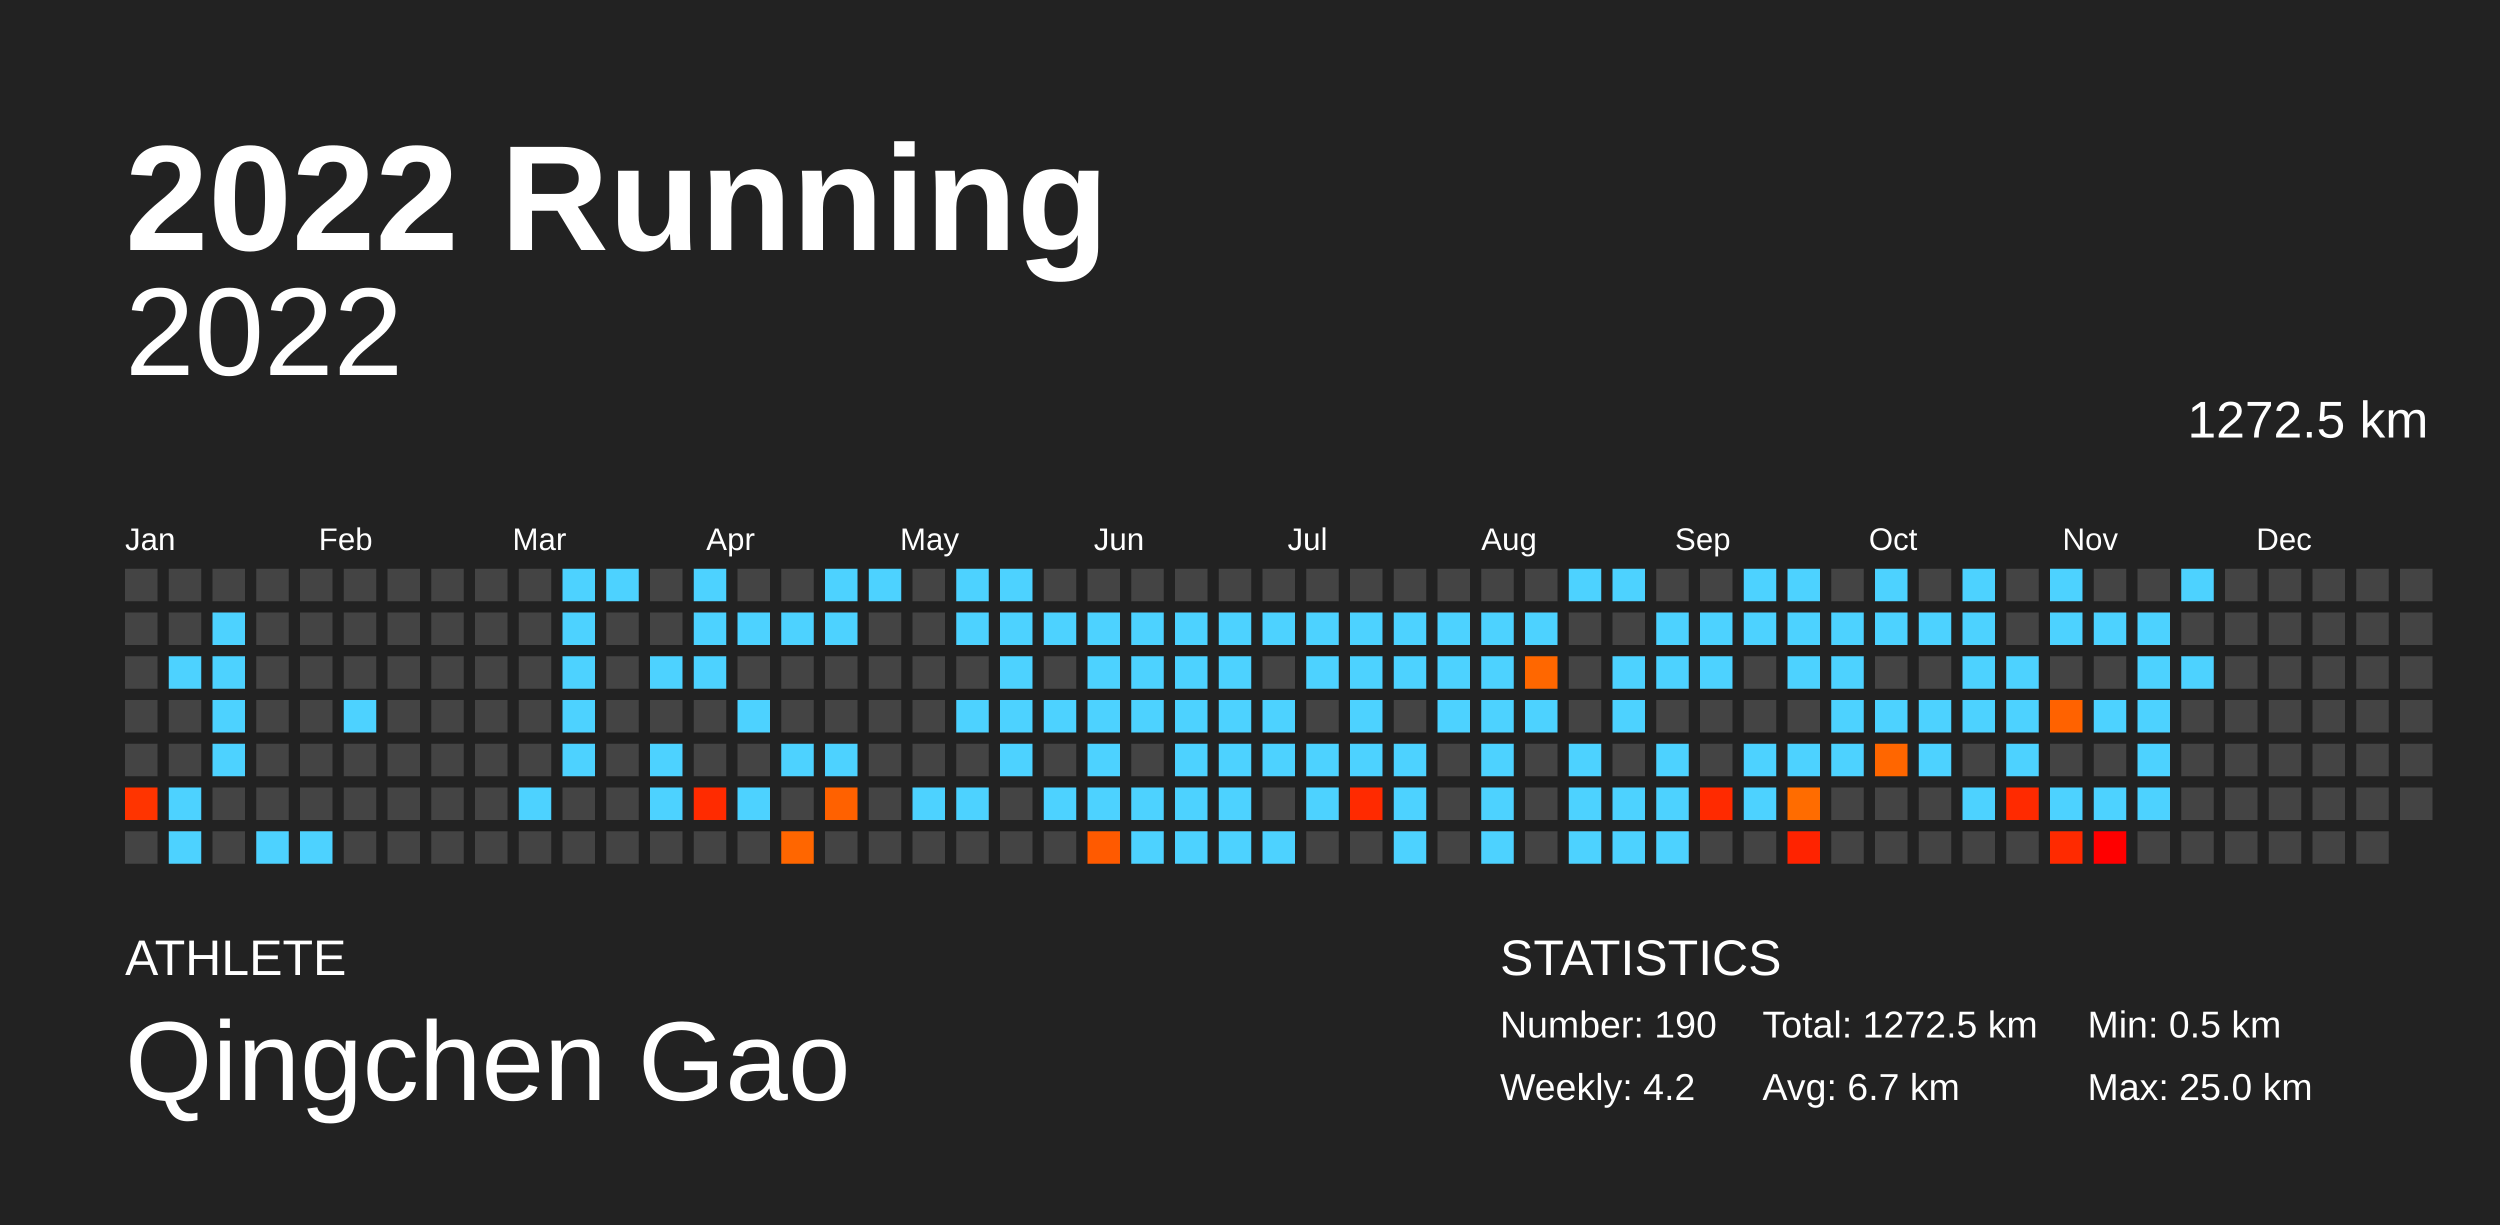
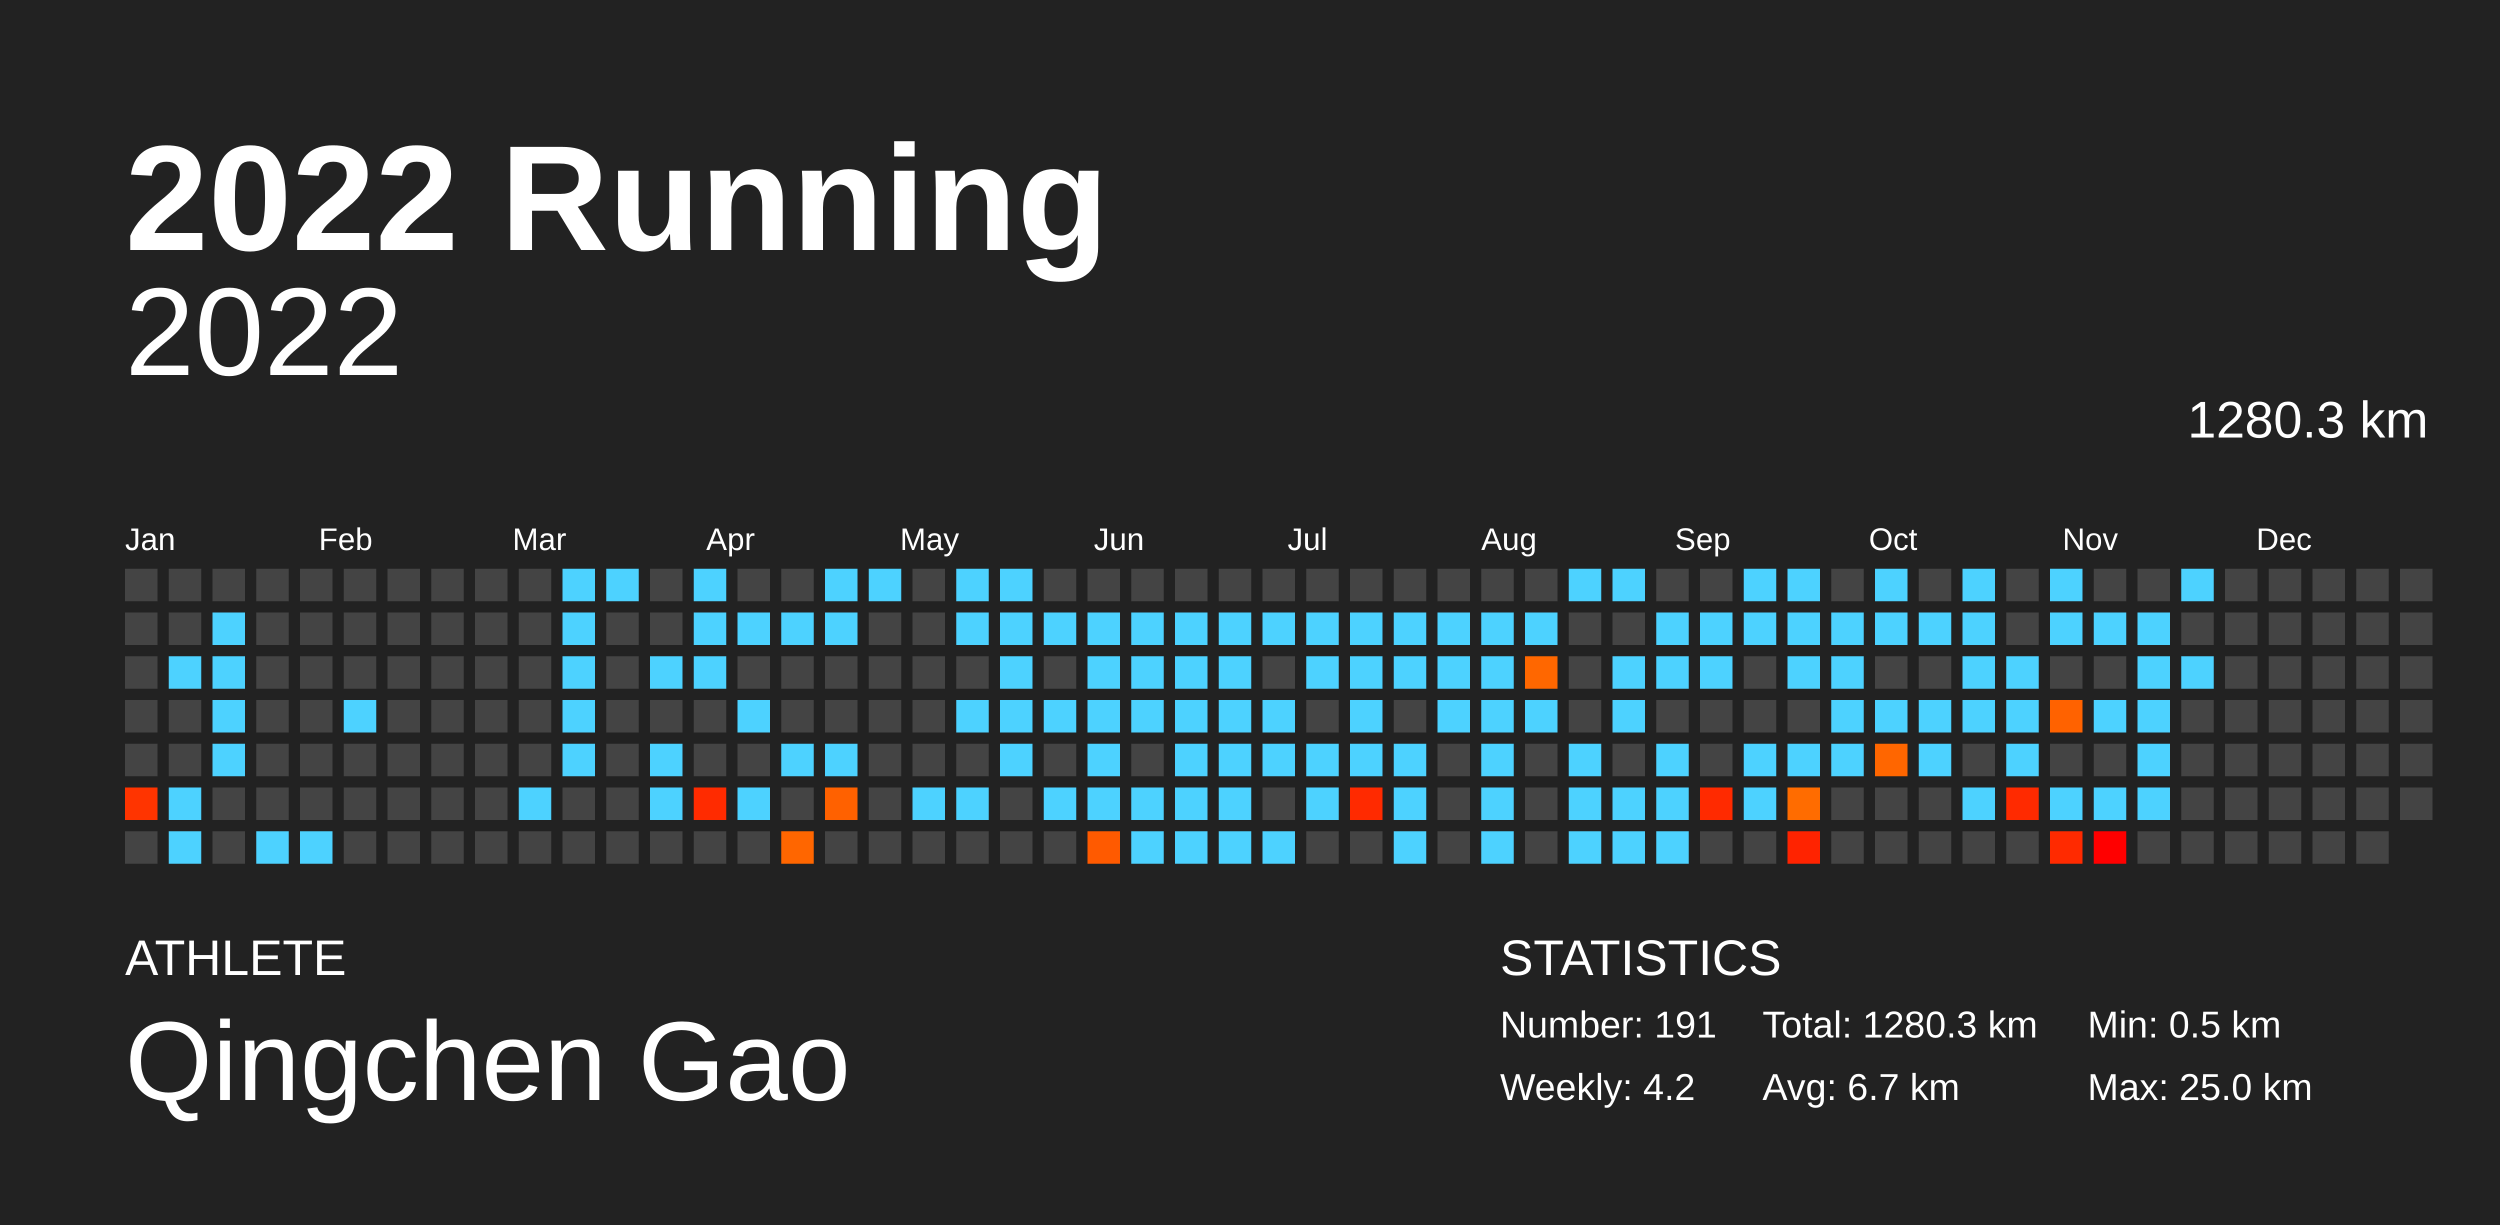
<svg xmlns="http://www.w3.org/2000/svg" baseProfile="full" height="98mm" version="1.1" viewBox="0,0,200,98" width="200mm">
  <defs />
  <rect fill="#222222" height="98" width="200" x="0" y="0" />
  <text fill="#FFFFFF" style="font-size:12px; font-family:Arial; font-weight:bold;" x="10" y="20">2022 Running</text>
  <text fill="#FFFFFF" style="font-size:4px; font-family:Arial" x="10" y="78">ATHLETE</text>
  <text fill="#FFFFFF" style="font-size:9px; font-family:Arial" x="10" y="88">Qingchen Gao</text>
  <text fill="#FFFFFF" style="font-size:4px; font-family:Arial" x="120" y="78">STATISTICS</text>
-   <text fill="#FFFFFF" style="font-size:3px; font-family:Arial" x="120" y="83">Number: 190</text>
+   <text fill="#FFFFFF" style="font-size:3px; font-family:Arial" x="120" y="83">Number: 191</text>
  <text fill="#FFFFFF" style="font-size:3px; font-family:Arial" x="120" y="88">Weekly: 4.2</text>
-   <text fill="#FFFFFF" style="font-size:3px; font-family:Arial" x="141" y="83">Total: 1272.5 km</text>
+   <text fill="#FFFFFF" style="font-size:3px; font-family:Arial" x="141" y="83">Total: 1280.3 km</text>
  <text fill="#FFFFFF" style="font-size:3px; font-family:Arial" x="141" y="88">Avg: 6.7 km</text>
  <text fill="#FFFFFF" style="font-size:3px; font-family:Arial" x="167" y="83">Min: 0.5 km</text>
  <text fill="#FFFFFF" style="font-size:3px; font-family:Arial" x="167" y="88">Max: 25.0 km</text>
  <text alignment-baseline="hanging" fill="#FFFFFF" style="font-size:10.0px; font-family:Arial;" x="10" y="30">2022</text>
-   <text alignment-baseline="hanging" fill="#FFFFFF" style="font-size:4.125px; font-family:Arial;" x="175" y="35">1272.5 km</text>
+   <text alignment-baseline="hanging" fill="#FFFFFF" style="font-size:4.125px; font-family:Arial;" x="175" y="35">1280.3 km</text>
  <text fill="#FFFFFF" style="font-size:2.5px; font-family:Arial" x="10.0" y="44">Jan</text>
  <text fill="#FFFFFF" style="font-size:2.5px; font-family:Arial" x="25.5" y="44">Feb</text>
  <text fill="#FFFFFF" style="font-size:2.5px; font-family:Arial" x="41.0" y="44">Mar</text>
  <text fill="#FFFFFF" style="font-size:2.5px; font-family:Arial" x="56.5" y="44">Apr</text>
  <text fill="#FFFFFF" style="font-size:2.5px; font-family:Arial" x="72.0" y="44">May</text>
  <text fill="#FFFFFF" style="font-size:2.5px; font-family:Arial" x="87.5" y="44">Jun</text>
  <text fill="#FFFFFF" style="font-size:2.5px; font-family:Arial" x="103.0" y="44">Jul</text>
  <text fill="#FFFFFF" style="font-size:2.5px; font-family:Arial" x="118.5" y="44">Aug</text>
  <text fill="#FFFFFF" style="font-size:2.5px; font-family:Arial" x="134.0" y="44">Sep</text>
  <text fill="#FFFFFF" style="font-size:2.5px; font-family:Arial" x="149.5" y="44">Oct</text>
  <text fill="#FFFFFF" style="font-size:2.5px; font-family:Arial" x="165.0" y="44">Nov</text>
  <text fill="#FFFFFF" style="font-size:2.5px; font-family:Arial" x="180.5" y="44">Dec</text>
  <rect fill="#444444" height="2.6" width="2.6" x="10.0" y="45.5" />
  <rect fill="#444444" height="2.6" width="2.6" x="10.0" y="49.0" />
  <rect fill="#444444" height="2.6" width="2.6" x="10.0" y="52.5" />
  <rect fill="#444444" height="2.6" width="2.6" x="10.0" y="56.0" />
  <rect fill="#444444" height="2.6" width="2.6" x="10.0" y="59.5" />
  <rect fill="#ff3400" height="2.6" width="2.6" x="10.0" y="63.0" />
  <rect fill="#444444" height="2.6" width="2.6" x="10.0" y="66.5" />
  <rect fill="#444444" height="2.6" width="2.6" x="13.5" y="45.5" />
  <rect fill="#444444" height="2.6" width="2.6" x="13.5" y="49.0" />
  <rect fill="#4dd2ff" height="2.6" width="2.6" x="13.5" y="52.5" />
  <rect fill="#444444" height="2.6" width="2.6" x="13.5" y="56.0" />
  <rect fill="#444444" height="2.6" width="2.6" x="13.5" y="59.5" />
  <rect fill="#4dd2ff" height="2.6" width="2.6" x="13.5" y="63.0" />
  <rect fill="#4dd2ff" height="2.6" width="2.6" x="13.5" y="66.5" />
  <rect fill="#444444" height="2.6" width="2.6" x="17.0" y="45.5" />
  <rect fill="#4dd2ff" height="2.6" width="2.6" x="17.0" y="49.0" />
  <rect fill="#4dd2ff" height="2.6" width="2.6" x="17.0" y="52.5" />
  <rect fill="#4dd2ff" height="2.6" width="2.6" x="17.0" y="56.0" />
  <rect fill="#4dd2ff" height="2.6" width="2.6" x="17.0" y="59.5" />
  <rect fill="#444444" height="2.6" width="2.6" x="17.0" y="63.0" />
  <rect fill="#444444" height="2.6" width="2.6" x="17.0" y="66.5" />
  <rect fill="#444444" height="2.6" width="2.6" x="20.5" y="45.5" />
  <rect fill="#444444" height="2.6" width="2.6" x="20.5" y="49.0" />
  <rect fill="#444444" height="2.6" width="2.6" x="20.5" y="52.5" />
  <rect fill="#444444" height="2.6" width="2.6" x="20.5" y="56.0" />
  <rect fill="#444444" height="2.6" width="2.6" x="20.5" y="59.5" />
  <rect fill="#444444" height="2.6" width="2.6" x="20.5" y="63.0" />
  <rect fill="#4dd2ff" height="2.6" width="2.6" x="20.5" y="66.5" />
  <rect fill="#444444" height="2.6" width="2.6" x="24.0" y="45.5" />
  <rect fill="#444444" height="2.6" width="2.6" x="24.0" y="49.0" />
  <rect fill="#444444" height="2.6" width="2.6" x="24.0" y="52.5" />
  <rect fill="#444444" height="2.6" width="2.6" x="24.0" y="56.0" />
  <rect fill="#444444" height="2.6" width="2.6" x="24.0" y="59.5" />
  <rect fill="#444444" height="2.6" width="2.6" x="24.0" y="63.0" />
  <rect fill="#4dd2ff" height="2.6" width="2.6" x="24.0" y="66.5" />
  <rect fill="#444444" height="2.6" width="2.6" x="27.5" y="45.5" />
  <rect fill="#444444" height="2.6" width="2.6" x="27.5" y="49.0" />
  <rect fill="#444444" height="2.6" width="2.6" x="27.5" y="52.5" />
  <rect fill="#4dd2ff" height="2.6" width="2.6" x="27.5" y="56.0" />
  <rect fill="#444444" height="2.6" width="2.6" x="27.5" y="59.5" />
  <rect fill="#444444" height="2.6" width="2.6" x="27.5" y="63.0" />
  <rect fill="#444444" height="2.6" width="2.6" x="27.5" y="66.5" />
  <rect fill="#444444" height="2.6" width="2.6" x="31.0" y="45.5" />
  <rect fill="#444444" height="2.6" width="2.6" x="31.0" y="49.0" />
  <rect fill="#444444" height="2.6" width="2.6" x="31.0" y="52.5" />
  <rect fill="#444444" height="2.6" width="2.6" x="31.0" y="56.0" />
  <rect fill="#444444" height="2.6" width="2.6" x="31.0" y="59.5" />
  <rect fill="#444444" height="2.6" width="2.6" x="31.0" y="63.0" />
  <rect fill="#444444" height="2.6" width="2.6" x="31.0" y="66.5" />
  <rect fill="#444444" height="2.6" width="2.6" x="34.5" y="45.5" />
  <rect fill="#444444" height="2.6" width="2.6" x="34.5" y="49.0" />
  <rect fill="#444444" height="2.6" width="2.6" x="34.5" y="52.5" />
  <rect fill="#444444" height="2.6" width="2.6" x="34.5" y="56.0" />
  <rect fill="#444444" height="2.6" width="2.6" x="34.5" y="59.5" />
  <rect fill="#444444" height="2.6" width="2.6" x="34.5" y="63.0" />
  <rect fill="#444444" height="2.6" width="2.6" x="34.5" y="66.5" />
  <rect fill="#444444" height="2.6" width="2.6" x="38.0" y="45.5" />
  <rect fill="#444444" height="2.6" width="2.6" x="38.0" y="49.0" />
  <rect fill="#444444" height="2.6" width="2.6" x="38.0" y="52.5" />
  <rect fill="#444444" height="2.6" width="2.6" x="38.0" y="56.0" />
  <rect fill="#444444" height="2.6" width="2.6" x="38.0" y="59.5" />
  <rect fill="#444444" height="2.6" width="2.6" x="38.0" y="63.0" />
  <rect fill="#444444" height="2.6" width="2.6" x="38.0" y="66.5" />
  <rect fill="#444444" height="2.6" width="2.6" x="41.5" y="45.5" />
  <rect fill="#444444" height="2.6" width="2.6" x="41.5" y="49.0" />
  <rect fill="#444444" height="2.6" width="2.6" x="41.5" y="52.5" />
  <rect fill="#444444" height="2.6" width="2.6" x="41.5" y="56.0" />
  <rect fill="#444444" height="2.6" width="2.6" x="41.5" y="59.5" />
  <rect fill="#4dd2ff" height="2.6" width="2.6" x="41.5" y="63.0" />
  <rect fill="#444444" height="2.6" width="2.6" x="41.5" y="66.5" />
  <rect fill="#4dd2ff" height="2.6" width="2.6" x="45.0" y="45.5" />
  <rect fill="#4dd2ff" height="2.6" width="2.6" x="45.0" y="49.0" />
  <rect fill="#4dd2ff" height="2.6" width="2.6" x="45.0" y="52.5" />
  <rect fill="#4dd2ff" height="2.6" width="2.6" x="45.0" y="56.0" />
  <rect fill="#4dd2ff" height="2.6" width="2.6" x="45.0" y="59.5" />
  <rect fill="#444444" height="2.6" width="2.6" x="45.0" y="63.0" />
  <rect fill="#444444" height="2.6" width="2.6" x="45.0" y="66.5" />
  <rect fill="#4dd2ff" height="2.6" width="2.6" x="48.5" y="45.5" />
  <rect fill="#444444" height="2.6" width="2.6" x="48.5" y="49.0" />
  <rect fill="#444444" height="2.6" width="2.6" x="48.5" y="52.5" />
  <rect fill="#444444" height="2.6" width="2.6" x="48.5" y="56.0" />
  <rect fill="#444444" height="2.6" width="2.6" x="48.5" y="59.5" />
  <rect fill="#444444" height="2.6" width="2.6" x="48.5" y="63.0" />
  <rect fill="#444444" height="2.6" width="2.6" x="48.5" y="66.5" />
  <rect fill="#444444" height="2.6" width="2.6" x="52.0" y="45.5" />
  <rect fill="#444444" height="2.6" width="2.6" x="52.0" y="49.0" />
  <rect fill="#4dd2ff" height="2.6" width="2.6" x="52.0" y="52.5" />
  <rect fill="#444444" height="2.6" width="2.6" x="52.0" y="56.0" />
  <rect fill="#4dd2ff" height="2.6" width="2.6" x="52.0" y="59.5" />
  <rect fill="#4dd2ff" height="2.6" width="2.6" x="52.0" y="63.0" />
  <rect fill="#444444" height="2.6" width="2.6" x="52.0" y="66.5" />
  <rect fill="#4dd2ff" height="2.6" width="2.6" x="55.5" y="45.5" />
  <rect fill="#4dd2ff" height="2.6" width="2.6" x="55.5" y="49.0" />
  <rect fill="#4dd2ff" height="2.6" width="2.6" x="55.5" y="52.5" />
  <rect fill="#444444" height="2.6" width="2.6" x="55.5" y="56.0" />
  <rect fill="#444444" height="2.6" width="2.6" x="55.5" y="59.5" />
  <rect fill="#ff2b00" height="2.6" width="2.6" x="55.5" y="63.0" />
  <rect fill="#444444" height="2.6" width="2.6" x="55.5" y="66.5" />
  <rect fill="#444444" height="2.6" width="2.6" x="59.0" y="45.5" />
  <rect fill="#4dd2ff" height="2.6" width="2.6" x="59.0" y="49.0" />
  <rect fill="#444444" height="2.6" width="2.6" x="59.0" y="52.5" />
  <rect fill="#4dd2ff" height="2.6" width="2.6" x="59.0" y="56.0" />
  <rect fill="#444444" height="2.6" width="2.6" x="59.0" y="59.5" />
  <rect fill="#4dd2ff" height="2.6" width="2.6" x="59.0" y="63.0" />
  <rect fill="#444444" height="2.6" width="2.6" x="59.0" y="66.5" />
  <rect fill="#444444" height="2.6" width="2.6" x="62.5" y="45.5" />
  <rect fill="#4dd2ff" height="2.6" width="2.6" x="62.5" y="49.0" />
  <rect fill="#444444" height="2.6" width="2.6" x="62.5" y="52.5" />
  <rect fill="#444444" height="2.6" width="2.6" x="62.5" y="56.0" />
  <rect fill="#4dd2ff" height="2.6" width="2.6" x="62.5" y="59.5" />
  <rect fill="#444444" height="2.6" width="2.6" x="62.5" y="63.0" />
  <rect fill="#ff6600" height="2.6" width="2.6" x="62.5" y="66.5" />
  <rect fill="#4dd2ff" height="2.6" width="2.6" x="66.0" y="45.5" />
  <rect fill="#4dd2ff" height="2.6" width="2.6" x="66.0" y="49.0" />
  <rect fill="#444444" height="2.6" width="2.6" x="66.0" y="52.5" />
  <rect fill="#444444" height="2.6" width="2.6" x="66.0" y="56.0" />
  <rect fill="#4dd2ff" height="2.6" width="2.6" x="66.0" y="59.5" />
  <rect fill="#ff6100" height="2.6" width="2.6" x="66.0" y="63.0" />
  <rect fill="#444444" height="2.6" width="2.6" x="66.0" y="66.5" />
  <rect fill="#4dd2ff" height="2.6" width="2.6" x="69.5" y="45.5" />
  <rect fill="#444444" height="2.6" width="2.6" x="69.5" y="49.0" />
  <rect fill="#444444" height="2.6" width="2.6" x="69.5" y="52.5" />
  <rect fill="#444444" height="2.6" width="2.6" x="69.5" y="56.0" />
  <rect fill="#444444" height="2.6" width="2.6" x="69.5" y="59.5" />
  <rect fill="#444444" height="2.6" width="2.6" x="69.5" y="63.0" />
  <rect fill="#444444" height="2.6" width="2.6" x="69.5" y="66.5" />
  <rect fill="#444444" height="2.6" width="2.6" x="73.0" y="45.5" />
  <rect fill="#444444" height="2.6" width="2.6" x="73.0" y="49.0" />
  <rect fill="#444444" height="2.6" width="2.6" x="73.0" y="52.5" />
  <rect fill="#444444" height="2.6" width="2.6" x="73.0" y="56.0" />
  <rect fill="#444444" height="2.6" width="2.6" x="73.0" y="59.5" />
  <rect fill="#4dd2ff" height="2.6" width="2.6" x="73.0" y="63.0" />
  <rect fill="#444444" height="2.6" width="2.6" x="73.0" y="66.5" />
  <rect fill="#4dd2ff" height="2.6" width="2.6" x="76.5" y="45.5" />
  <rect fill="#4dd2ff" height="2.6" width="2.6" x="76.5" y="49.0" />
  <rect fill="#444444" height="2.6" width="2.6" x="76.5" y="52.5" />
  <rect fill="#4dd2ff" height="2.6" width="2.6" x="76.5" y="56.0" />
  <rect fill="#444444" height="2.6" width="2.6" x="76.5" y="59.5" />
  <rect fill="#4dd2ff" height="2.6" width="2.6" x="76.5" y="63.0" />
  <rect fill="#444444" height="2.6" width="2.6" x="76.5" y="66.5" />
  <rect fill="#4dd2ff" height="2.6" width="2.6" x="80.0" y="45.5" />
  <rect fill="#4dd2ff" height="2.6" width="2.6" x="80.0" y="49.0" />
  <rect fill="#4dd2ff" height="2.6" width="2.6" x="80.0" y="52.5" />
  <rect fill="#4dd2ff" height="2.6" width="2.6" x="80.0" y="56.0" />
  <rect fill="#4dd2ff" height="2.6" width="2.6" x="80.0" y="59.5" />
  <rect fill="#444444" height="2.6" width="2.6" x="80.0" y="63.0" />
  <rect fill="#444444" height="2.6" width="2.6" x="80.0" y="66.5" />
  <rect fill="#444444" height="2.6" width="2.6" x="83.5" y="45.5" />
  <rect fill="#4dd2ff" height="2.6" width="2.6" x="83.5" y="49.0" />
  <rect fill="#444444" height="2.6" width="2.6" x="83.5" y="52.5" />
  <rect fill="#4dd2ff" height="2.6" width="2.6" x="83.5" y="56.0" />
  <rect fill="#444444" height="2.6" width="2.6" x="83.5" y="59.5" />
  <rect fill="#4dd2ff" height="2.6" width="2.6" x="83.5" y="63.0" />
  <rect fill="#444444" height="2.6" width="2.6" x="83.5" y="66.5" />
  <rect fill="#444444" height="2.6" width="2.6" x="87.0" y="45.5" />
  <rect fill="#4dd2ff" height="2.6" width="2.6" x="87.0" y="49.0" />
  <rect fill="#4dd2ff" height="2.6" width="2.6" x="87.0" y="52.5" />
  <rect fill="#4dd2ff" height="2.6" width="2.6" x="87.0" y="56.0" />
  <rect fill="#4dd2ff" height="2.6" width="2.6" x="87.0" y="59.5" />
  <rect fill="#4dd2ff" height="2.6" width="2.6" x="87.0" y="63.0" />
  <rect fill="#ff5a00" height="2.6" width="2.6" x="87.0" y="66.5" />
  <rect fill="#444444" height="2.6" width="2.6" x="90.5" y="45.5" />
  <rect fill="#4dd2ff" height="2.6" width="2.6" x="90.5" y="49.0" />
  <rect fill="#4dd2ff" height="2.6" width="2.6" x="90.5" y="52.5" />
  <rect fill="#4dd2ff" height="2.6" width="2.6" x="90.5" y="56.0" />
  <rect fill="#444444" height="2.6" width="2.6" x="90.5" y="59.5" />
  <rect fill="#4dd2ff" height="2.6" width="2.6" x="90.5" y="63.0" />
  <rect fill="#4dd2ff" height="2.6" width="2.6" x="90.5" y="66.5" />
  <rect fill="#444444" height="2.6" width="2.6" x="94.0" y="45.5" />
  <rect fill="#4dd2ff" height="2.6" width="2.6" x="94.0" y="49.0" />
  <rect fill="#4dd2ff" height="2.6" width="2.6" x="94.0" y="52.5" />
  <rect fill="#4dd2ff" height="2.6" width="2.6" x="94.0" y="56.0" />
  <rect fill="#4dd2ff" height="2.6" width="2.6" x="94.0" y="59.5" />
  <rect fill="#4dd2ff" height="2.6" width="2.6" x="94.0" y="63.0" />
  <rect fill="#4dd2ff" height="2.6" width="2.6" x="94.0" y="66.5" />
  <rect fill="#444444" height="2.6" width="2.6" x="97.5" y="45.5" />
  <rect fill="#4dd2ff" height="2.6" width="2.6" x="97.5" y="49.0" />
  <rect fill="#4dd2ff" height="2.6" width="2.6" x="97.5" y="52.5" />
  <rect fill="#4dd2ff" height="2.6" width="2.6" x="97.5" y="56.0" />
  <rect fill="#4dd2ff" height="2.6" width="2.6" x="97.5" y="59.5" />
  <rect fill="#4dd2ff" height="2.6" width="2.6" x="97.5" y="63.0" />
  <rect fill="#4dd2ff" height="2.6" width="2.6" x="97.5" y="66.5" />
  <rect fill="#444444" height="2.6" width="2.6" x="101.0" y="45.5" />
  <rect fill="#4dd2ff" height="2.6" width="2.6" x="101.0" y="49.0" />
  <rect fill="#444444" height="2.6" width="2.6" x="101.0" y="52.5" />
  <rect fill="#4dd2ff" height="2.6" width="2.6" x="101.0" y="56.0" />
  <rect fill="#4dd2ff" height="2.6" width="2.6" x="101.0" y="59.5" />
  <rect fill="#444444" height="2.6" width="2.6" x="101.0" y="63.0" />
  <rect fill="#4dd2ff" height="2.6" width="2.6" x="101.0" y="66.5" />
  <rect fill="#444444" height="2.6" width="2.6" x="104.5" y="45.5" />
  <rect fill="#4dd2ff" height="2.6" width="2.6" x="104.5" y="49.0" />
  <rect fill="#4dd2ff" height="2.6" width="2.6" x="104.5" y="52.5" />
  <rect fill="#444444" height="2.6" width="2.6" x="104.5" y="56.0" />
  <rect fill="#4dd2ff" height="2.6" width="2.6" x="104.5" y="59.5" />
  <rect fill="#4dd2ff" height="2.6" width="2.6" x="104.5" y="63.0" />
  <rect fill="#444444" height="2.6" width="2.6" x="104.5" y="66.5" />
  <rect fill="#444444" height="2.6" width="2.6" x="108.0" y="45.5" />
  <rect fill="#4dd2ff" height="2.6" width="2.6" x="108.0" y="49.0" />
  <rect fill="#4dd2ff" height="2.6" width="2.6" x="108.0" y="52.5" />
  <rect fill="#4dd2ff" height="2.6" width="2.6" x="108.0" y="56.0" />
  <rect fill="#4dd2ff" height="2.6" width="2.6" x="108.0" y="59.5" />
  <rect fill="#ff2a00" height="2.6" width="2.6" x="108.0" y="63.0" />
  <rect fill="#444444" height="2.6" width="2.6" x="108.0" y="66.5" />
  <rect fill="#444444" height="2.6" width="2.6" x="111.5" y="45.5" />
  <rect fill="#4dd2ff" height="2.6" width="2.6" x="111.5" y="49.0" />
  <rect fill="#4dd2ff" height="2.6" width="2.6" x="111.5" y="52.5" />
  <rect fill="#444444" height="2.6" width="2.6" x="111.5" y="56.0" />
  <rect fill="#4dd2ff" height="2.6" width="2.6" x="111.5" y="59.5" />
  <rect fill="#4dd2ff" height="2.6" width="2.6" x="111.5" y="63.0" />
  <rect fill="#4dd2ff" height="2.6" width="2.6" x="111.5" y="66.5" />
  <rect fill="#444444" height="2.6" width="2.6" x="115.0" y="45.5" />
  <rect fill="#4dd2ff" height="2.6" width="2.6" x="115.0" y="49.0" />
  <rect fill="#4dd2ff" height="2.6" width="2.6" x="115.0" y="52.5" />
  <rect fill="#4dd2ff" height="2.6" width="2.6" x="115.0" y="56.0" />
  <rect fill="#444444" height="2.6" width="2.6" x="115.0" y="59.5" />
  <rect fill="#444444" height="2.6" width="2.6" x="115.0" y="63.0" />
  <rect fill="#444444" height="2.6" width="2.6" x="115.0" y="66.5" />
  <rect fill="#444444" height="2.6" width="2.6" x="118.5" y="45.5" />
  <rect fill="#4dd2ff" height="2.6" width="2.6" x="118.5" y="49.0" />
  <rect fill="#4dd2ff" height="2.6" width="2.6" x="118.5" y="52.5" />
  <rect fill="#4dd2ff" height="2.6" width="2.6" x="118.5" y="56.0" />
  <rect fill="#4dd2ff" height="2.6" width="2.6" x="118.5" y="59.5" />
  <rect fill="#4dd2ff" height="2.6" width="2.6" x="118.5" y="63.0" />
  <rect fill="#4dd2ff" height="2.6" width="2.6" x="118.5" y="66.5" />
  <rect fill="#444444" height="2.6" width="2.6" x="122.0" y="45.5" />
  <rect fill="#4dd2ff" height="2.6" width="2.6" x="122.0" y="49.0" />
  <rect fill="#ff6700" height="2.6" width="2.6" x="122.0" y="52.5" />
  <rect fill="#4dd2ff" height="2.6" width="2.6" x="122.0" y="56.0" />
  <rect fill="#444444" height="2.6" width="2.6" x="122.0" y="59.5" />
  <rect fill="#444444" height="2.6" width="2.6" x="122.0" y="63.0" />
  <rect fill="#444444" height="2.6" width="2.6" x="122.0" y="66.5" />
  <rect fill="#4dd2ff" height="2.6" width="2.6" x="125.5" y="45.5" />
  <rect fill="#444444" height="2.6" width="2.6" x="125.5" y="49.0" />
  <rect fill="#444444" height="2.6" width="2.6" x="125.5" y="52.5" />
  <rect fill="#444444" height="2.6" width="2.6" x="125.5" y="56.0" />
  <rect fill="#4dd2ff" height="2.6" width="2.6" x="125.5" y="59.5" />
  <rect fill="#4dd2ff" height="2.6" width="2.6" x="125.5" y="63.0" />
  <rect fill="#4dd2ff" height="2.6" width="2.6" x="125.5" y="66.5" />
  <rect fill="#4dd2ff" height="2.6" width="2.6" x="129.0" y="45.5" />
  <rect fill="#444444" height="2.6" width="2.6" x="129.0" y="49.0" />
  <rect fill="#4dd2ff" height="2.6" width="2.6" x="129.0" y="52.5" />
  <rect fill="#4dd2ff" height="2.6" width="2.6" x="129.0" y="56.0" />
  <rect fill="#444444" height="2.6" width="2.6" x="129.0" y="59.5" />
  <rect fill="#4dd2ff" height="2.6" width="2.6" x="129.0" y="63.0" />
  <rect fill="#4dd2ff" height="2.6" width="2.6" x="129.0" y="66.5" />
  <rect fill="#444444" height="2.6" width="2.6" x="132.5" y="45.5" />
  <rect fill="#4dd2ff" height="2.6" width="2.6" x="132.5" y="49.0" />
  <rect fill="#4dd2ff" height="2.6" width="2.6" x="132.5" y="52.5" />
  <rect fill="#444444" height="2.6" width="2.6" x="132.5" y="56.0" />
  <rect fill="#4dd2ff" height="2.6" width="2.6" x="132.5" y="59.5" />
  <rect fill="#4dd2ff" height="2.6" width="2.6" x="132.5" y="63.0" />
  <rect fill="#4dd2ff" height="2.6" width="2.6" x="132.5" y="66.5" />
  <rect fill="#444444" height="2.6" width="2.6" x="136.0" y="45.5" />
  <rect fill="#4dd2ff" height="2.6" width="2.6" x="136.0" y="49.0" />
  <rect fill="#4dd2ff" height="2.6" width="2.6" x="136.0" y="52.5" />
  <rect fill="#444444" height="2.6" width="2.6" x="136.0" y="56.0" />
  <rect fill="#444444" height="2.6" width="2.6" x="136.0" y="59.5" />
  <rect fill="#ff2a00" height="2.6" width="2.6" x="136.0" y="63.0" />
  <rect fill="#444444" height="2.6" width="2.6" x="136.0" y="66.5" />
  <rect fill="#4dd2ff" height="2.6" width="2.6" x="139.5" y="45.5" />
  <rect fill="#4dd2ff" height="2.6" width="2.6" x="139.5" y="49.0" />
  <rect fill="#444444" height="2.6" width="2.6" x="139.5" y="52.5" />
  <rect fill="#444444" height="2.6" width="2.6" x="139.5" y="56.0" />
  <rect fill="#4dd2ff" height="2.6" width="2.6" x="139.5" y="59.5" />
  <rect fill="#4dd2ff" height="2.6" width="2.6" x="139.5" y="63.0" />
  <rect fill="#444444" height="2.6" width="2.6" x="139.5" y="66.5" />
  <rect fill="#4dd2ff" height="2.6" width="2.6" x="143.0" y="45.5" />
  <rect fill="#4dd2ff" height="2.6" width="2.6" x="143.0" y="49.0" />
  <rect fill="#4dd2ff" height="2.6" width="2.6" x="143.0" y="52.5" />
  <rect fill="#444444" height="2.6" width="2.6" x="143.0" y="56.0" />
  <rect fill="#4dd2ff" height="2.6" width="2.6" x="143.0" y="59.5" />
  <rect fill="#ff6c00" height="2.6" width="2.6" x="143.0" y="63.0" />
  <rect fill="#ff2300" height="2.6" width="2.6" x="143.0" y="66.5" />
  <rect fill="#444444" height="2.6" width="2.6" x="146.5" y="45.5" />
  <rect fill="#4dd2ff" height="2.6" width="2.6" x="146.5" y="49.0" />
  <rect fill="#4dd2ff" height="2.6" width="2.6" x="146.5" y="52.5" />
  <rect fill="#4dd2ff" height="2.6" width="2.6" x="146.5" y="56.0" />
  <rect fill="#4dd2ff" height="2.6" width="2.6" x="146.5" y="59.5" />
  <rect fill="#444444" height="2.6" width="2.6" x="146.5" y="63.0" />
  <rect fill="#444444" height="2.6" width="2.6" x="146.5" y="66.5" />
  <rect fill="#4dd2ff" height="2.6" width="2.6" x="150.0" y="45.5" />
  <rect fill="#4dd2ff" height="2.6" width="2.6" x="150.0" y="49.0" />
  <rect fill="#444444" height="2.6" width="2.6" x="150.0" y="52.5" />
  <rect fill="#4dd2ff" height="2.6" width="2.6" x="150.0" y="56.0" />
  <rect fill="#ff6600" height="2.6" width="2.6" x="150.0" y="59.5" />
  <rect fill="#444444" height="2.6" width="2.6" x="150.0" y="63.0" />
  <rect fill="#444444" height="2.6" width="2.6" x="150.0" y="66.5" />
  <rect fill="#444444" height="2.6" width="2.6" x="153.5" y="45.5" />
  <rect fill="#4dd2ff" height="2.6" width="2.6" x="153.5" y="49.0" />
  <rect fill="#444444" height="2.6" width="2.6" x="153.5" y="52.5" />
  <rect fill="#4dd2ff" height="2.6" width="2.6" x="153.5" y="56.0" />
  <rect fill="#4dd2ff" height="2.6" width="2.6" x="153.5" y="59.5" />
  <rect fill="#444444" height="2.6" width="2.6" x="153.5" y="63.0" />
  <rect fill="#444444" height="2.6" width="2.6" x="153.5" y="66.5" />
  <rect fill="#4dd2ff" height="2.6" width="2.6" x="157.0" y="45.5" />
  <rect fill="#4dd2ff" height="2.6" width="2.6" x="157.0" y="49.0" />
  <rect fill="#4dd2ff" height="2.6" width="2.6" x="157.0" y="52.5" />
  <rect fill="#4dd2ff" height="2.6" width="2.6" x="157.0" y="56.0" />
  <rect fill="#444444" height="2.6" width="2.6" x="157.0" y="59.5" />
  <rect fill="#4dd2ff" height="2.6" width="2.6" x="157.0" y="63.0" />
  <rect fill="#444444" height="2.6" width="2.6" x="157.0" y="66.5" />
  <rect fill="#444444" height="2.6" width="2.6" x="160.5" y="45.5" />
  <rect fill="#444444" height="2.6" width="2.6" x="160.5" y="49.0" />
  <rect fill="#4dd2ff" height="2.6" width="2.6" x="160.5" y="52.5" />
  <rect fill="#4dd2ff" height="2.6" width="2.6" x="160.5" y="56.0" />
  <rect fill="#4dd2ff" height="2.6" width="2.6" x="160.5" y="59.5" />
  <rect fill="#ff2a00" height="2.6" width="2.6" x="160.5" y="63.0" />
  <rect fill="#444444" height="2.6" width="2.6" x="160.5" y="66.5" />
  <rect fill="#4dd2ff" height="2.6" width="2.6" x="164.0" y="45.5" />
  <rect fill="#4dd2ff" height="2.6" width="2.6" x="164.0" y="49.0" />
  <rect fill="#444444" height="2.6" width="2.6" x="164.0" y="52.5" />
  <rect fill="#ff6200" height="2.6" width="2.6" x="164.0" y="56.0" />
  <rect fill="#444444" height="2.6" width="2.6" x="164.0" y="59.5" />
  <rect fill="#4dd2ff" height="2.6" width="2.6" x="164.0" y="63.0" />
  <rect fill="#ff2a00" height="2.6" width="2.6" x="164.0" y="66.5" />
  <rect fill="#444444" height="2.6" width="2.6" x="167.5" y="45.5" />
  <rect fill="#4dd2ff" height="2.6" width="2.6" x="167.5" y="49.0" />
  <rect fill="#444444" height="2.6" width="2.6" x="167.5" y="52.5" />
  <rect fill="#4dd2ff" height="2.6" width="2.6" x="167.5" y="56.0" />
  <rect fill="#444444" height="2.6" width="2.6" x="167.5" y="59.5" />
  <rect fill="#4dd2ff" height="2.6" width="2.6" x="167.5" y="63.0" />
  <rect fill="#ff0000" height="2.6" width="2.6" x="167.5" y="66.5" />
  <rect fill="#444444" height="2.6" width="2.6" x="171.0" y="45.5" />
  <rect fill="#4dd2ff" height="2.6" width="2.6" x="171.0" y="49.0" />
  <rect fill="#4dd2ff" height="2.6" width="2.6" x="171.0" y="52.5" />
  <rect fill="#4dd2ff" height="2.6" width="2.6" x="171.0" y="56.0" />
  <rect fill="#4dd2ff" height="2.6" width="2.6" x="171.0" y="59.5" />
  <rect fill="#4dd2ff" height="2.6" width="2.6" x="171.0" y="63.0" />
  <rect fill="#444444" height="2.6" width="2.6" x="171.0" y="66.5" />
  <rect fill="#4dd2ff" height="2.6" width="2.6" x="174.5" y="45.5" />
  <rect fill="#444444" height="2.6" width="2.6" x="174.5" y="49.0" />
  <rect fill="#4dd2ff" height="2.6" width="2.6" x="174.5" y="52.5" />
  <rect fill="#444444" height="2.6" width="2.6" x="174.5" y="56.0" />
  <rect fill="#444444" height="2.6" width="2.6" x="174.5" y="59.5" />
  <rect fill="#444444" height="2.6" width="2.6" x="174.5" y="63.0" />
  <rect fill="#444444" height="2.6" width="2.6" x="174.5" y="66.5" />
  <rect fill="#444444" height="2.6" width="2.6" x="178.0" y="45.5" />
  <rect fill="#444444" height="2.6" width="2.6" x="178.0" y="49.0" />
  <rect fill="#444444" height="2.6" width="2.6" x="178.0" y="52.5" />
  <rect fill="#444444" height="2.6" width="2.6" x="178.0" y="56.0" />
  <rect fill="#444444" height="2.6" width="2.6" x="178.0" y="59.5" />
  <rect fill="#444444" height="2.6" width="2.6" x="178.0" y="63.0" />
  <rect fill="#444444" height="2.6" width="2.6" x="178.0" y="66.5" />
  <rect fill="#444444" height="2.6" width="2.6" x="181.5" y="45.5" />
  <rect fill="#444444" height="2.6" width="2.6" x="181.5" y="49.0" />
  <rect fill="#444444" height="2.6" width="2.6" x="181.5" y="52.5" />
  <rect fill="#444444" height="2.6" width="2.6" x="181.5" y="56.0" />
  <rect fill="#444444" height="2.6" width="2.6" x="181.5" y="59.5" />
  <rect fill="#444444" height="2.6" width="2.6" x="181.5" y="63.0" />
  <rect fill="#444444" height="2.6" width="2.6" x="181.5" y="66.5" />
  <rect fill="#444444" height="2.6" width="2.6" x="185.0" y="45.5" />
  <rect fill="#444444" height="2.6" width="2.6" x="185.0" y="49.0" />
  <rect fill="#444444" height="2.6" width="2.6" x="185.0" y="52.5" />
  <rect fill="#444444" height="2.6" width="2.6" x="185.0" y="56.0" />
  <rect fill="#444444" height="2.6" width="2.6" x="185.0" y="59.5" />
  <rect fill="#444444" height="2.6" width="2.6" x="185.0" y="63.0" />
  <rect fill="#444444" height="2.6" width="2.6" x="185.0" y="66.5" />
  <rect fill="#444444" height="2.6" width="2.6" x="188.5" y="45.5" />
  <rect fill="#444444" height="2.6" width="2.6" x="188.5" y="49.0" />
  <rect fill="#444444" height="2.6" width="2.6" x="188.5" y="52.5" />
  <rect fill="#444444" height="2.6" width="2.6" x="188.5" y="56.0" />
  <rect fill="#444444" height="2.6" width="2.6" x="188.5" y="59.5" />
  <rect fill="#444444" height="2.6" width="2.6" x="188.5" y="63.0" />
  <rect fill="#444444" height="2.6" width="2.6" x="188.5" y="66.5" />
  <rect fill="#444444" height="2.6" width="2.6" x="192.0" y="45.5" />
  <rect fill="#444444" height="2.6" width="2.6" x="192.0" y="49.0" />
  <rect fill="#444444" height="2.6" width="2.6" x="192.0" y="52.5" />
  <rect fill="#444444" height="2.6" width="2.6" x="192.0" y="56.0" />
  <rect fill="#444444" height="2.6" width="2.6" x="192.0" y="59.5" />
  <rect fill="#444444" height="2.6" width="2.6" x="192.0" y="63.0" />
</svg>
